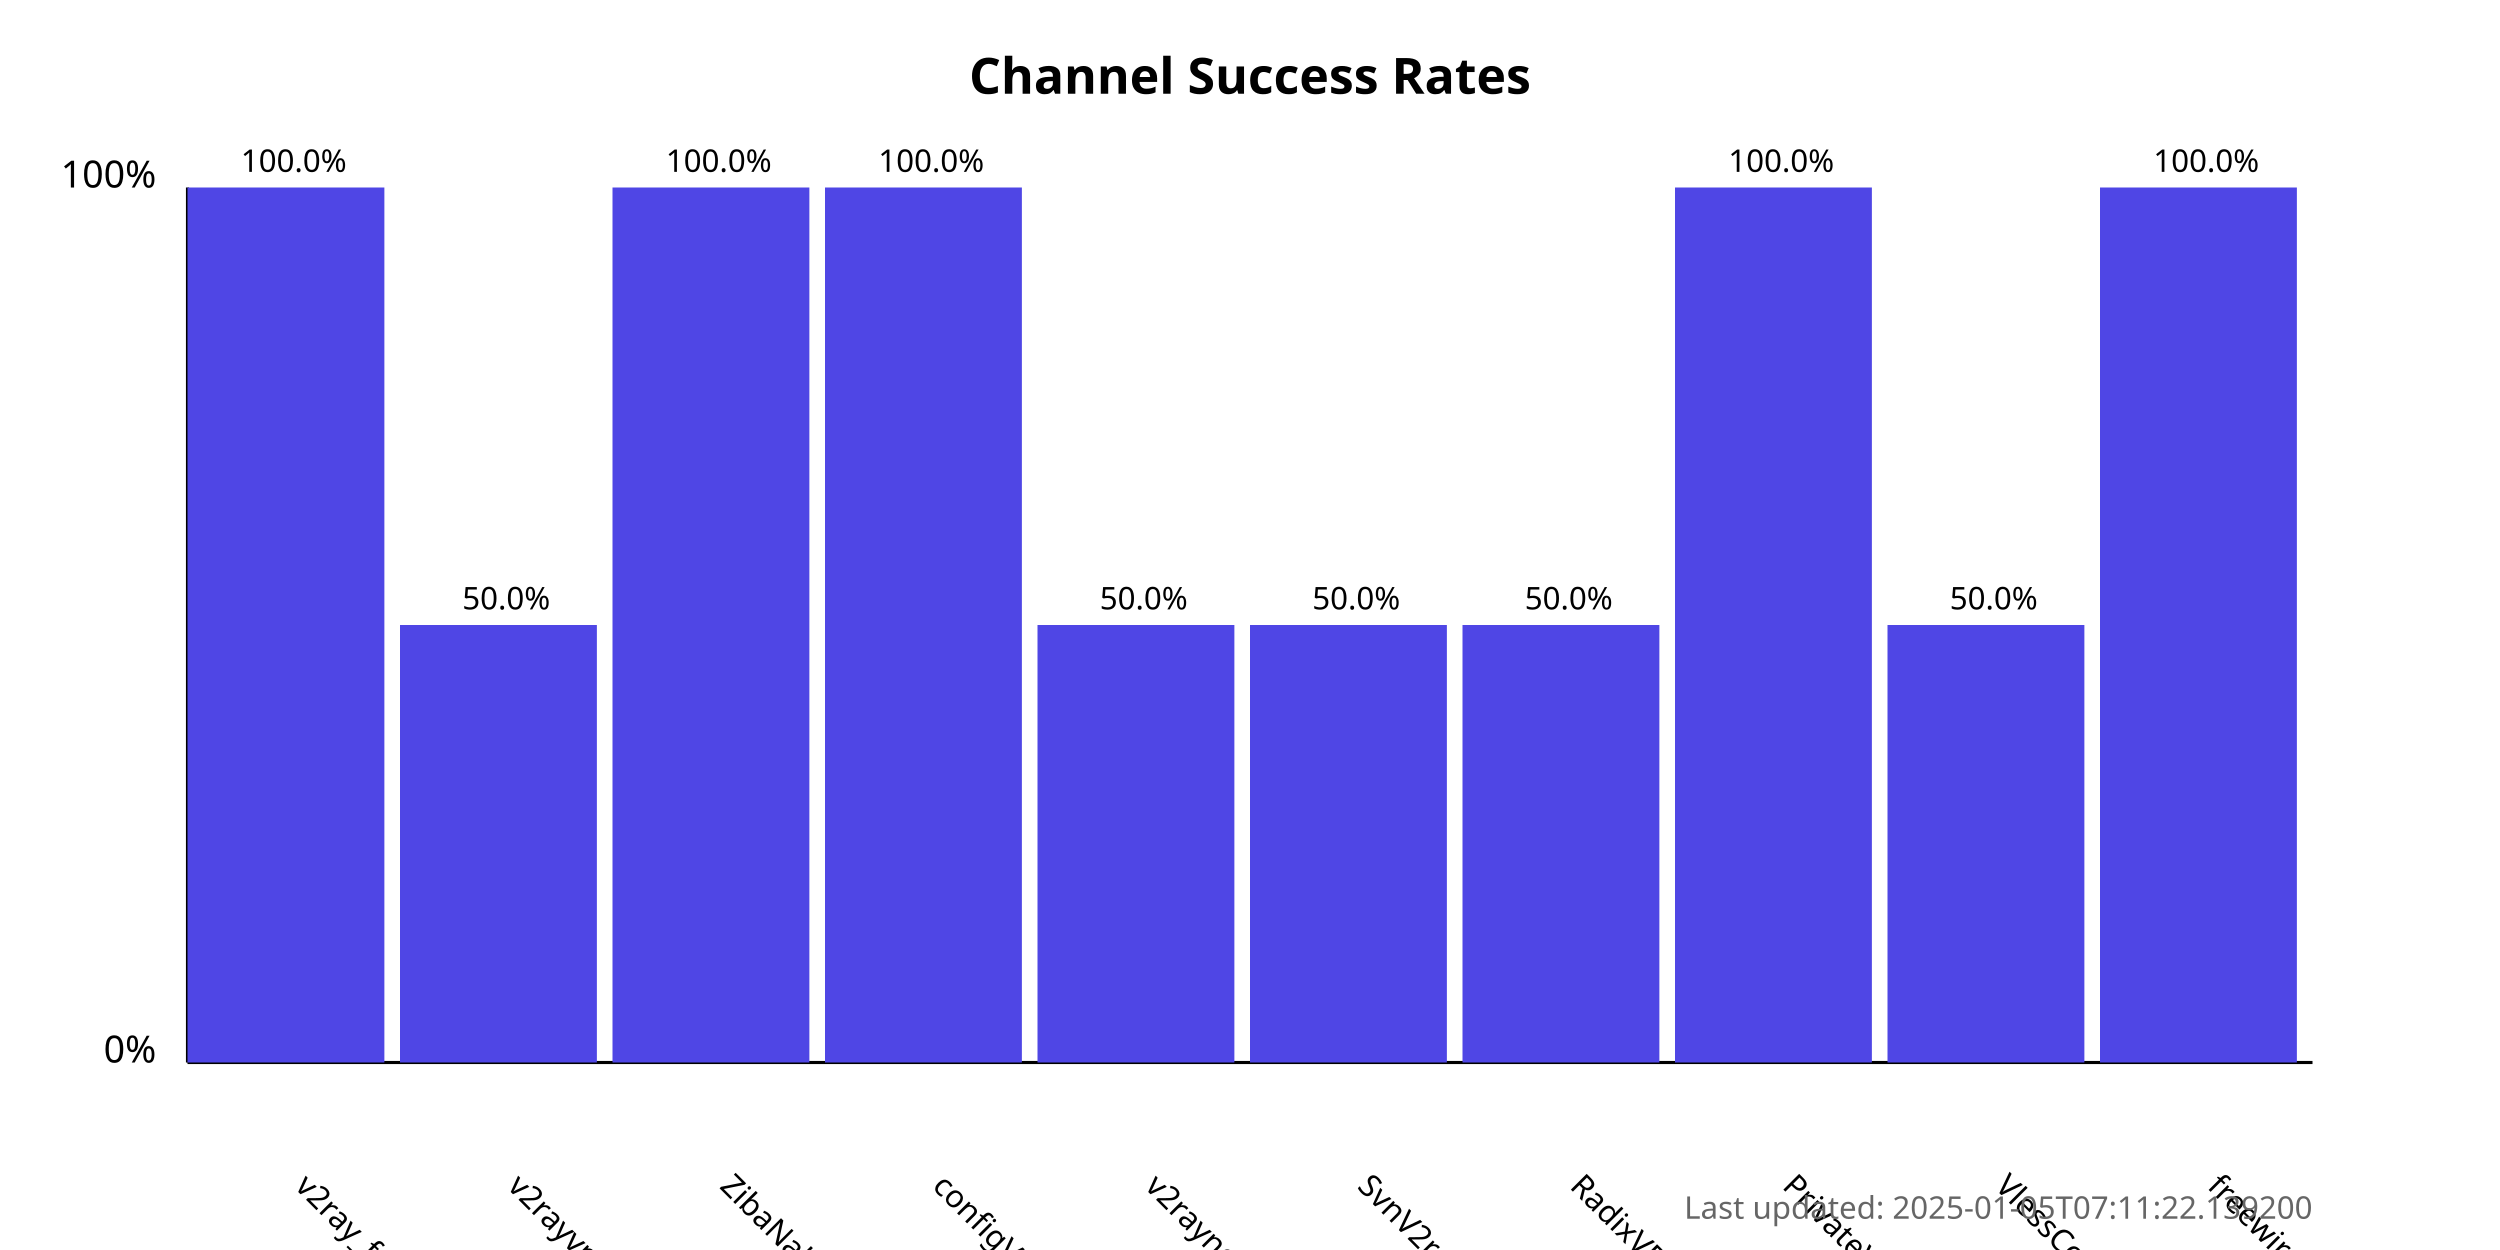
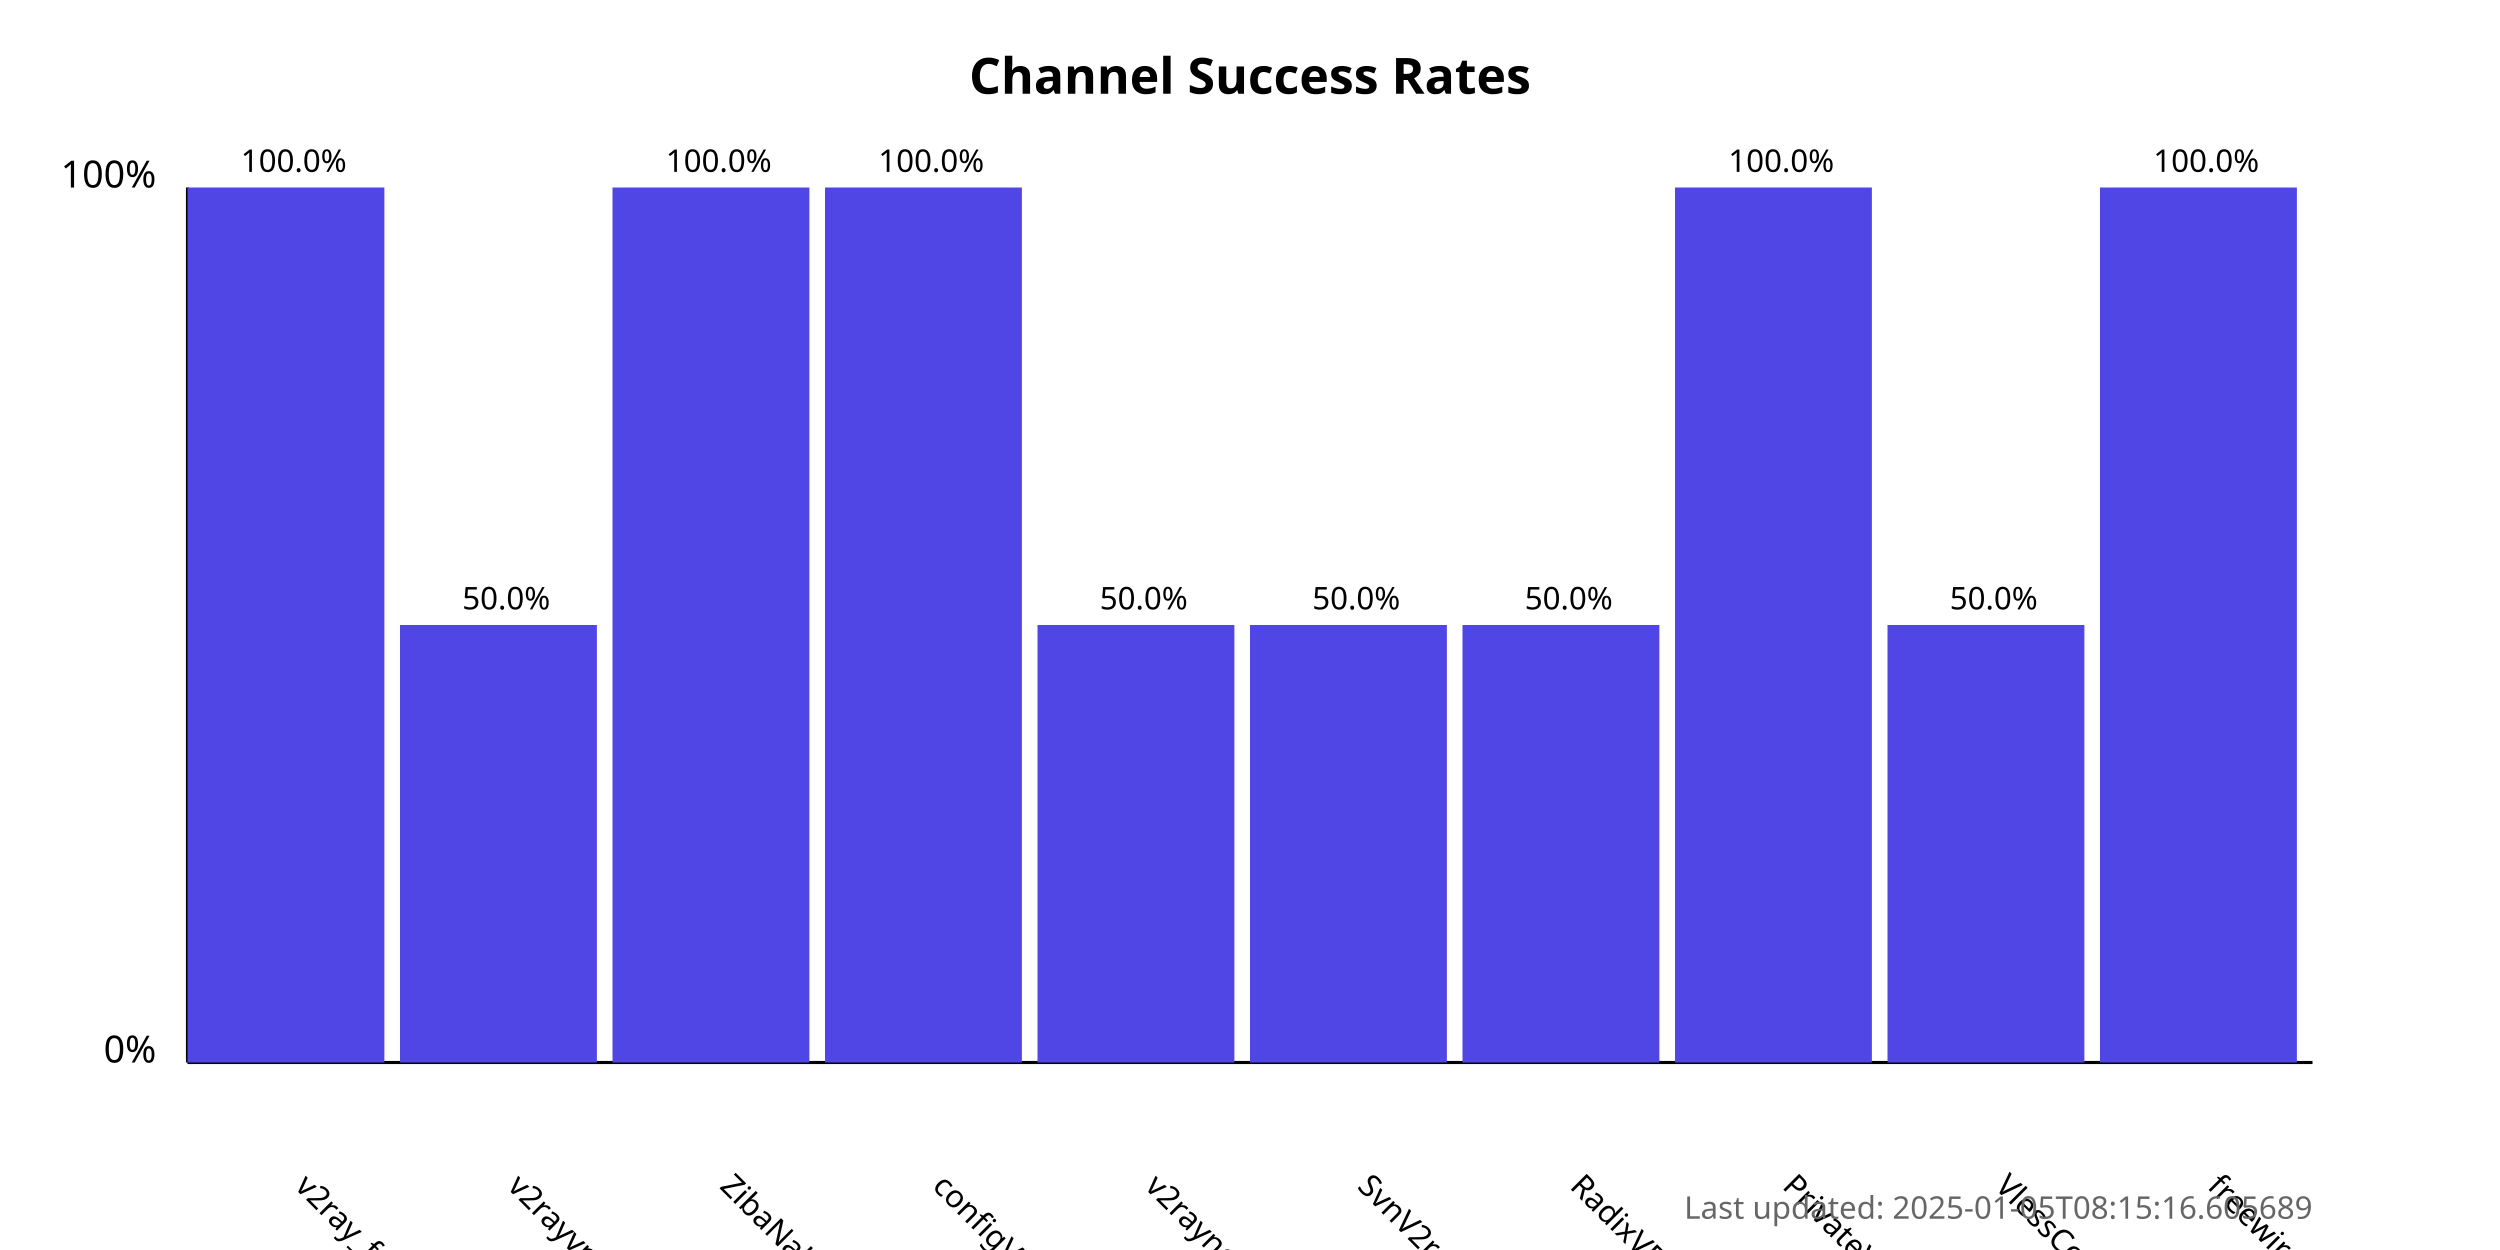
<svg xmlns="http://www.w3.org/2000/svg" width="800" height="400">
  <style>
            .chart-title { font: bold 16px sans-serif; }
            .axis-label { font: 12px sans-serif; }
            .tick-label { font: 10px sans-serif; }
            .bar { fill: #4f46e5; }
            .bar:hover { fill: #6366f1; }
            .timestamp { font: 10px sans-serif; fill: #666; }
        </style>
  <text x="400.0" y="30" text-anchor="middle" class="chart-title">
            Channel Success Rates
        </text>
  <line x1="60" y1="340" x2="60" y2="60" stroke="black" stroke-width="1" />
  <line x1="60" y1="340" x2="740" y2="340" stroke="black" stroke-width="1" />
  <text x="50" y="340" text-anchor="end" class="axis-label">0%</text>
  <text x="50" y="60" text-anchor="end" class="axis-label">100%</text>
  <g>
    <rect x="60" y="60.0" width="63.0" height="280.0" class="bar" />
    <text x="94.0" y="380" transform="rotate(45, 94.0, 380)" text-anchor="start" class="tick-label">
                v2ray_free_conf
            </text>
    <text x="94.0" y="55.0" text-anchor="middle" class="tick-label">
                100.0%
            </text>
  </g>
  <g>
    <rect x="128.0" y="200.0" width="63.0" height="140.0" class="bar" />
    <text x="162.0" y="380" transform="rotate(45, 162.0, 380)" text-anchor="start" class="tick-label">
                v2rayvpno
            </text>
    <text x="162.0" y="195.0" text-anchor="middle" class="tick-label">
                50.0%
            </text>
  </g>
  <g>
    <rect x="196.0" y="60.0" width="63.0" height="280.0" class="bar" />
    <text x="230.0" y="380" transform="rotate(45, 230.0, 380)" text-anchor="start" class="tick-label">
                ZibaNabz
            </text>
    <text x="230.0" y="55.0" text-anchor="middle" class="tick-label">
                100.0%
            </text>
  </g>
  <g>
    <rect x="264.0" y="60.0" width="63.0" height="280.0" class="bar" />
    <text x="298.0" y="380" transform="rotate(45, 298.0, 380)" text-anchor="start" class="tick-label">
                configV2rayForFree
            </text>
    <text x="298.0" y="55.0" text-anchor="middle" class="tick-label">
                100.0%
            </text>
  </g>
  <g>
    <rect x="332.0" y="200.0" width="63.0" height="140.0" class="bar" />
    <text x="366.0" y="380" transform="rotate(45, 366.0, 380)" text-anchor="start" class="tick-label">
                v2rayngvpn
            </text>
    <text x="366.0" y="195.0" text-anchor="middle" class="tick-label">
                50.0%
            </text>
  </g>
  <g>
    <rect x="400.0" y="200.0" width="63.0" height="140.0" class="bar" />
    <text x="434.0" y="380" transform="rotate(45, 434.0, 380)" text-anchor="start" class="tick-label">
                SvnV2ray
            </text>
    <text x="434.0" y="195.0" text-anchor="middle" class="tick-label">
                50.0%
            </text>
  </g>
  <g>
    <rect x="468.0" y="200.0" width="63.0" height="140.0" class="bar" />
    <text x="502.0" y="380" transform="rotate(45, 502.0, 380)" text-anchor="start" class="tick-label">
                RadixVPN
            </text>
    <text x="502.0" y="195.0" text-anchor="middle" class="tick-label">
                50.0%
            </text>
  </g>
  <g>
    <rect x="536.0" y="60.0" width="63.0" height="280.0" class="bar" />
    <text x="570.0" y="380" transform="rotate(45, 570.0, 380)" text-anchor="start" class="tick-label">
                PrivateVPNs
            </text>
    <text x="570.0" y="55.0" text-anchor="middle" class="tick-label">
                100.0%
            </text>
  </g>
  <g>
    <rect x="604.0" y="200.0" width="63.0" height="140.0" class="bar" />
    <text x="638.0" y="380" transform="rotate(45, 638.0, 380)" text-anchor="start" class="tick-label">
                VlessConfig
            </text>
    <text x="638.0" y="195.0" text-anchor="middle" class="tick-label">
                50.0%
            </text>
  </g>
  <g>
    <rect x="672.0" y="60.0" width="63.0" height="280.0" class="bar" />
    <text x="706.0" y="380" transform="rotate(45, 706.0, 380)" text-anchor="start" class="tick-label">
                freewireguard
            </text>
    <text x="706.0" y="55.0" text-anchor="middle" class="tick-label">
                100.0%
            </text>
  </g>
  <text x="740" y="390" text-anchor="end" class="timestamp">
-             Last updated: 2025-01-05T07:11:22.139200
+             Last updated: 2025-01-05T08:15:16.605689
        </text>
</svg>
